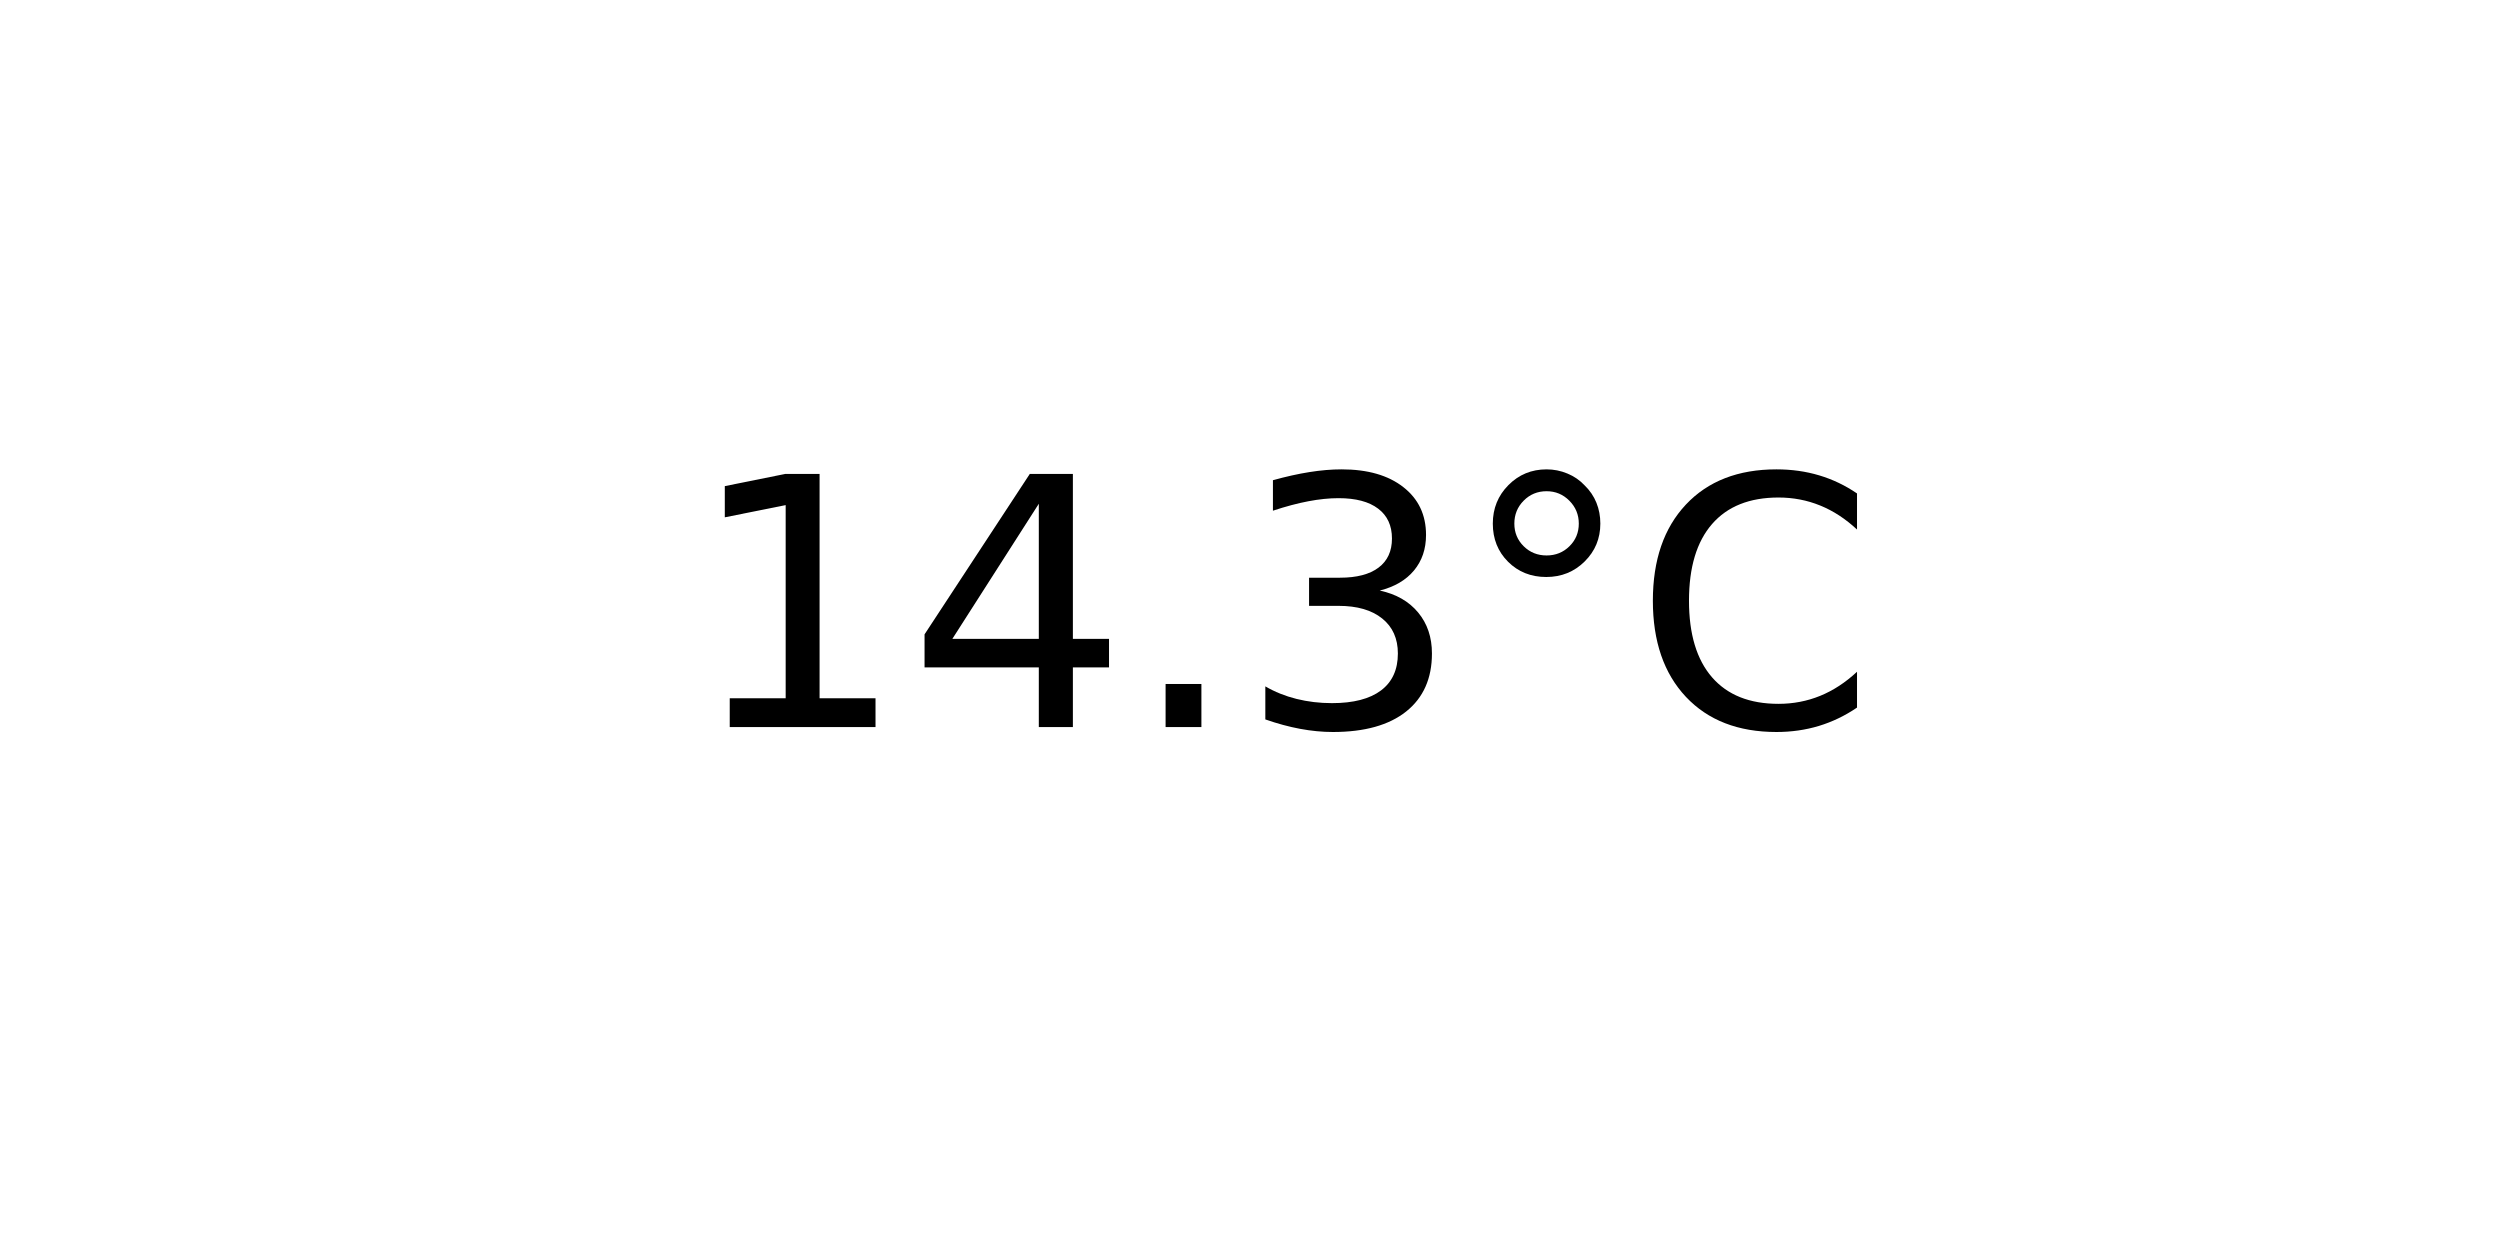
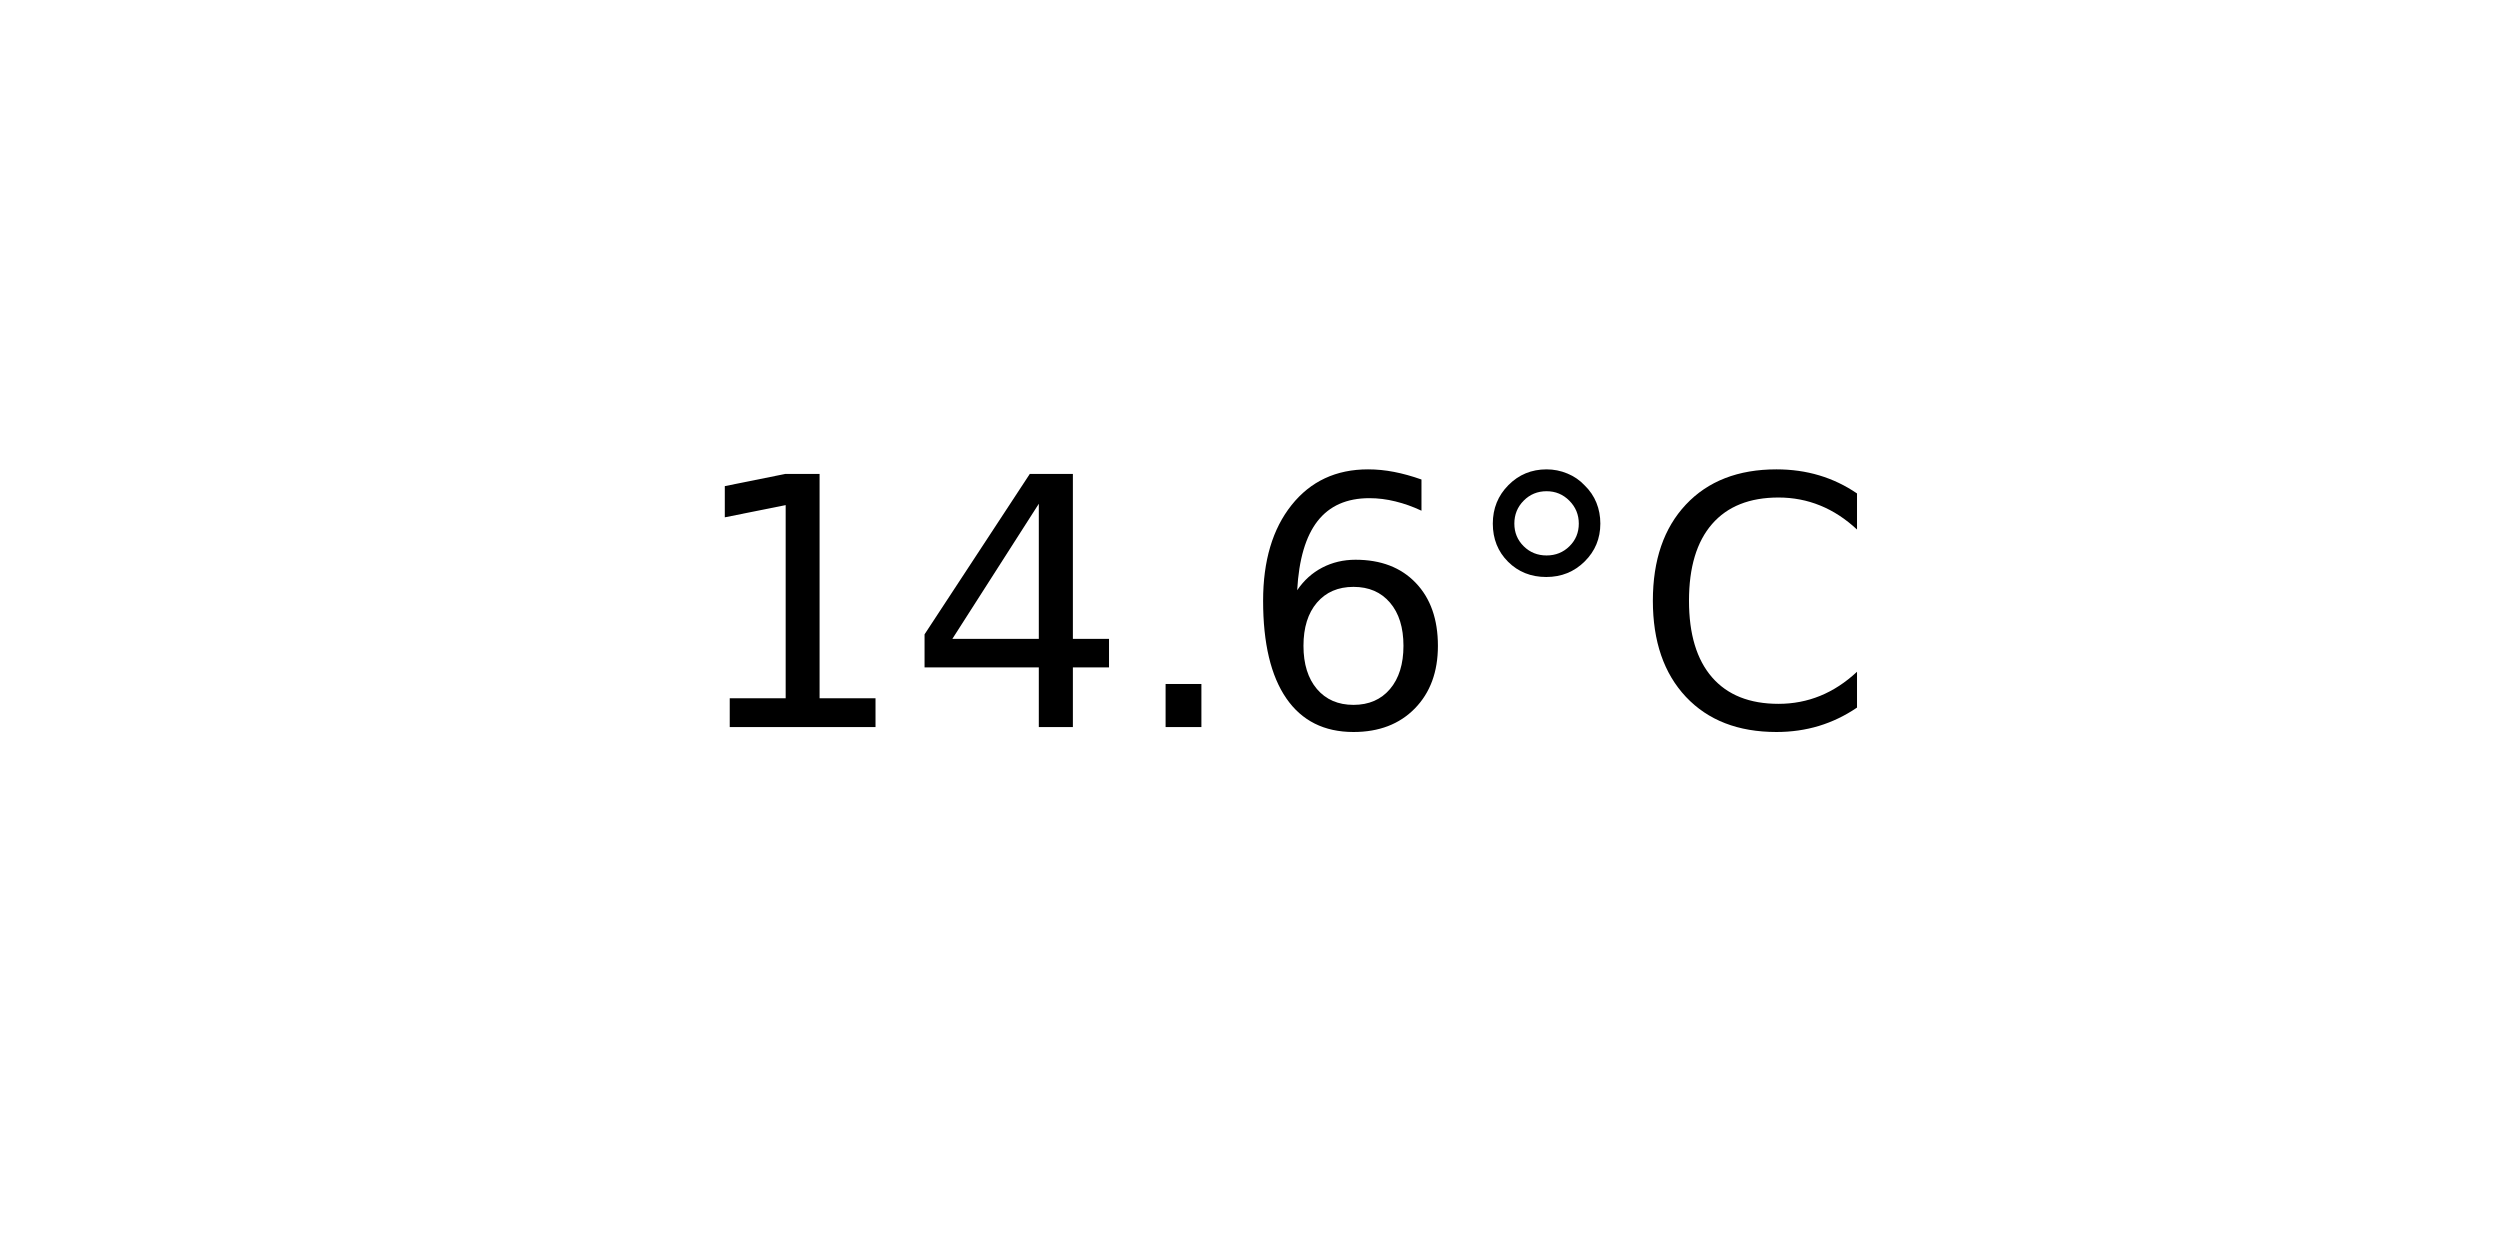
<svg xmlns="http://www.w3.org/2000/svg" xmlns:xlink="http://www.w3.org/1999/xlink" width="72pt" height="36pt" viewBox="0 0 72 36" version="1.1">
  <defs>
    <style type="text/css">*{stroke-linejoin: round; stroke-linecap: butt}</style>
  </defs>
  <g id="figure_1">
    <g id="axes_1">
      <g id="text_1">
        <g transform="translate(19.77578 20.93937) scale(0.1 -0.1)">
          <defs>
            <path id="DejaVuSans-31" d="M 794 531  L 1825 531  L 1825 4091  L 703 3866  L 703 4441  L 1819 4666  L 2450 4666  L 2450 531  L 3481 531  L 3481 0  L 794 0  L 794 531  z " transform="scale(0.015625)" />
            <path id="DejaVuSans-34" d="M 2419 4116  L 825 1625  L 2419 1625  L 2419 4116  z M 2253 4666  L 3047 4666  L 3047 1625  L 3713 1625  L 3713 1100  L 3047 1100  L 3047 0  L 2419 0  L 2419 1100  L 313 1100  L 313 1709  L 2253 4666  z " transform="scale(0.015625)" />
            <path id="DejaVuSans-2e" d="M 684 794  L 1344 794  L 1344 0  L 684 0  L 684 794  z " transform="scale(0.015625)" />
-             <path id="DejaVuSans-33" d="M 2597 2516  Q 3050 2419 3304 2112  Q 3559 1806 3559 1356  Q 3559 666 3084 287  Q 2609 -91 1734 -91  Q 1441 -91 1130 -33  Q 819 25 488 141  L 488 750  Q 750 597 1062 519  Q 1375 441 1716 441  Q 2309 441 2620 675  Q 2931 909 2931 1356  Q 2931 1769 2642 2001  Q 2353 2234 1838 2234  L 1294 2234  L 1294 2753  L 1863 2753  Q 2328 2753 2575 2939  Q 2822 3125 2822 3475  Q 2822 3834 2567 4026  Q 2313 4219 1838 4219  Q 1578 4219 1281 4162  Q 984 4106 628 3988  L 628 4550  Q 988 4650 1302 4700  Q 1616 4750 1894 4750  Q 2613 4750 3031 4423  Q 3450 4097 3450 3541  Q 3450 3153 3228 2886  Q 3006 2619 2597 2516  z " transform="scale(0.015625)" />
+             <path id="DejaVuSans-36" d="M 2113 2584  Q 1688 2584 1439 2293  Q 1191 2003 1191 1497  Q 1191 994 1439 701  Q 1688 409 2113 409  Q 2538 409 2786 701  Q 3034 994 3034 1497  Q 3034 2003 2786 2293  Q 2538 2584 2113 2584  z M 3366 4563  L 3366 3988  Q 3128 4100 2886 4159  Q 2644 4219 2406 4219  Q 1781 4219 1451 3797  Q 1122 3375 1075 2522  Q 1259 2794 1537 2939  Q 1816 3084 2150 3084  Q 2853 3084 3261 2657  Q 3669 2231 3669 1497  Q 3669 778 3244 343  Q 2819 -91 2113 -91  Q 1303 -91 875 529  Q 447 1150 447 2328  Q 447 3434 972 4092  Q 1497 4750 2381 4750  Q 2619 4750 2861 4703  Q 3103 4656 3366 4563  z " transform="scale(0.015625)" />
            <path id="DejaVuSans-b0" d="M 1600 4347  Q 1350 4347 1178 4173  Q 1006 4000 1006 3750  Q 1006 3503 1178 3333  Q 1350 3163 1600 3163  Q 1850 3163 2022 3333  Q 2194 3503 2194 3750  Q 2194 3997 2020 4172  Q 1847 4347 1600 4347  z M 1600 4750  Q 1800 4750 1984 4673  Q 2169 4597 2303 4453  Q 2447 4313 2519 4134  Q 2591 3956 2591 3750  Q 2591 3338 2302 3052  Q 2013 2766 1594 2766  Q 1172 2766 890 3047  Q 609 3328 609 3750  Q 609 4169 896 4459  Q 1184 4750 1600 4750  z " transform="scale(0.015625)" />
            <path id="DejaVuSans-43" d="M 4122 4306  L 4122 3641  Q 3803 3938 3442 4084  Q 3081 4231 2675 4231  Q 1875 4231 1450 3742  Q 1025 3253 1025 2328  Q 1025 1406 1450 917  Q 1875 428 2675 428  Q 3081 428 3442 575  Q 3803 722 4122 1019  L 4122 359  Q 3791 134 3420 21  Q 3050 -91 2638 -91  Q 1578 -91 968 557  Q 359 1206 359 2328  Q 359 3453 968 4101  Q 1578 4750 2638 4750  Q 3056 4750 3426 4639  Q 3797 4528 4122 4306  z " transform="scale(0.015625)" />
          </defs>
          <use xlink:href="#DejaVuSans-31" />
          <use xlink:href="#DejaVuSans-34" x="63.623" />
          <use xlink:href="#DejaVuSans-2e" x="127.246" />
-           <use xlink:href="#DejaVuSans-33" x="159.033" />
+           <use xlink:href="#DejaVuSans-36" x="159.033" />
          <use xlink:href="#DejaVuSans-b0" x="222.656" />
          <use xlink:href="#DejaVuSans-43" x="272.656" />
        </g>
      </g>
    </g>
  </g>
</svg>
